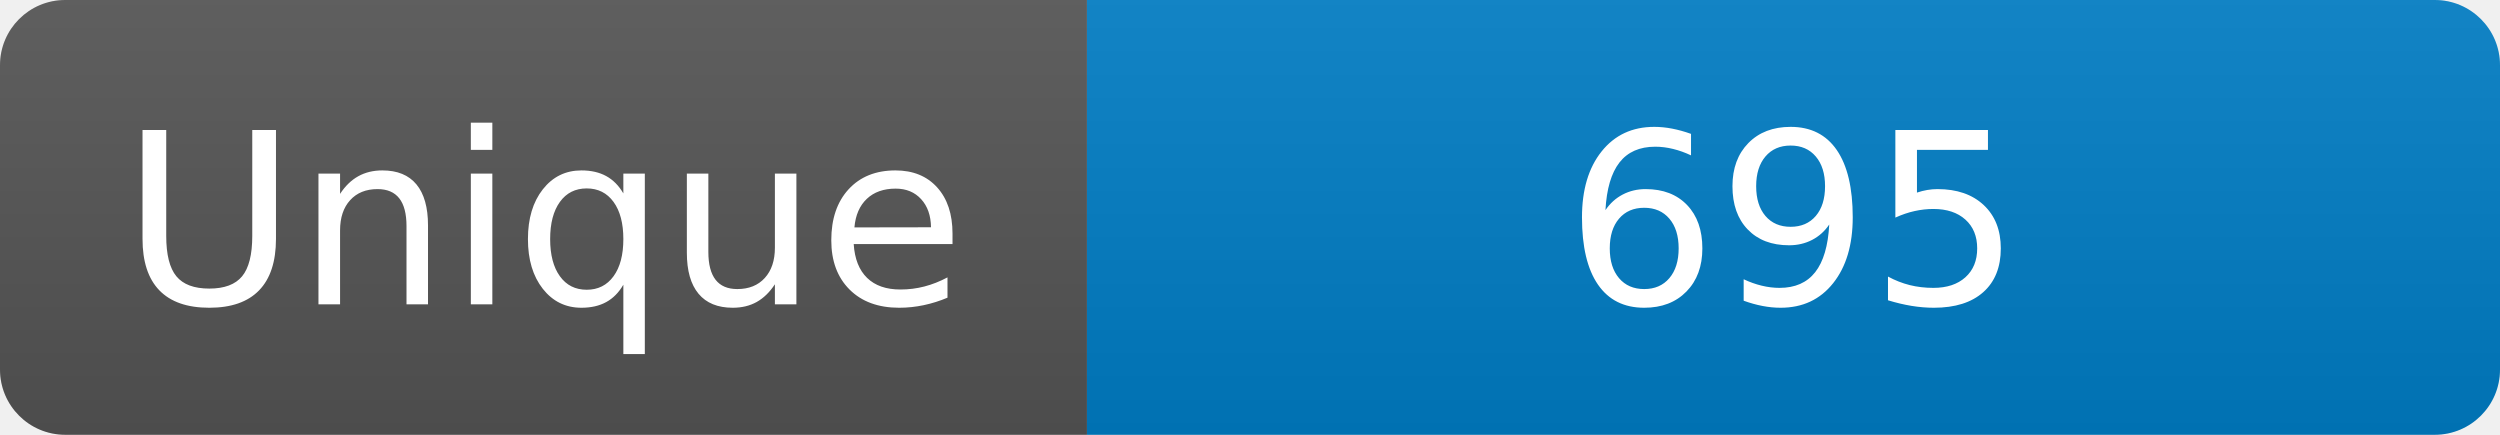
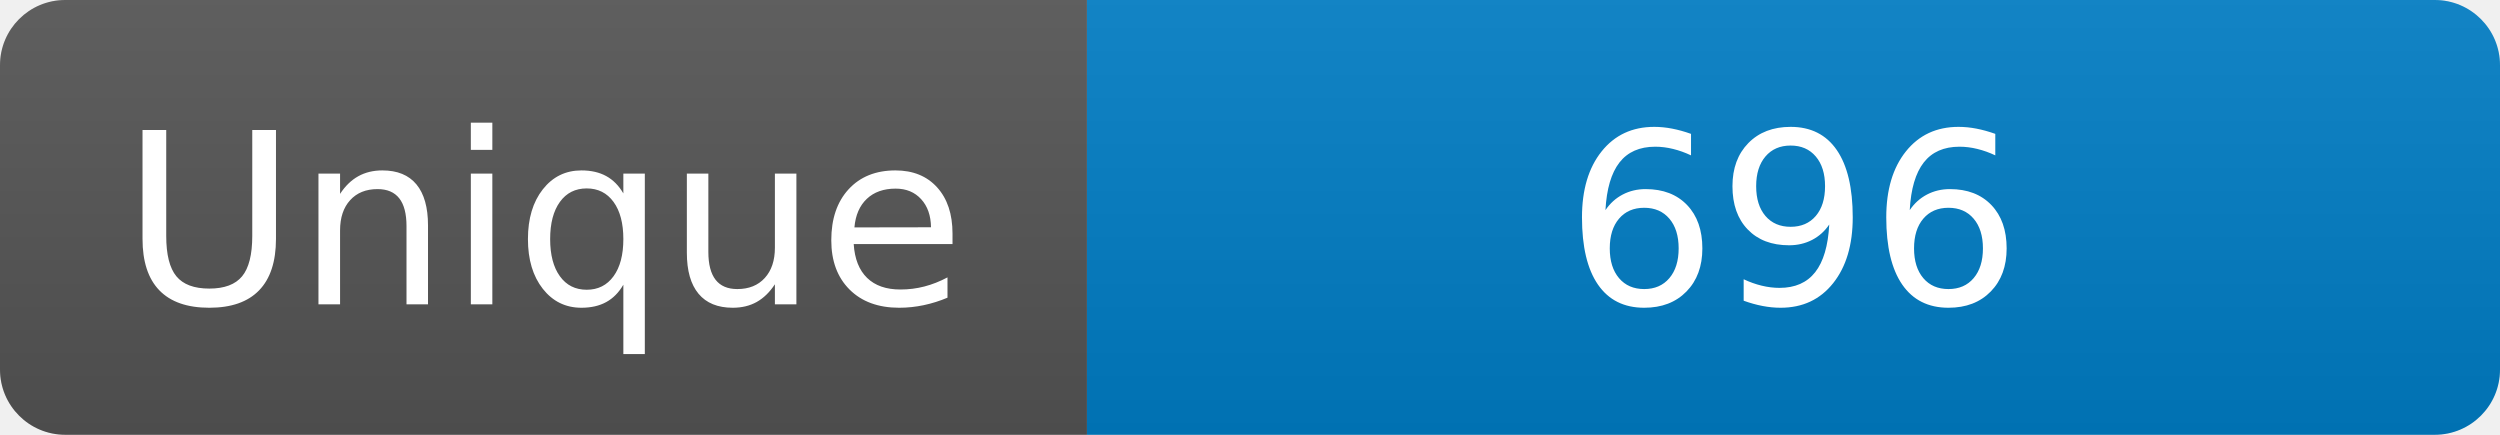
<svg xmlns="http://www.w3.org/2000/svg" width="115" height="20" role="img" aria-label="Maintained?: yes">
  <linearGradient id="s" x2="0" y2="100%">
    <stop offset="0" stop-color="#bbb" stop-opacity=".1" />
    <stop offset="1" stop-opacity=".1" />
  </linearGradient>
  <clipPath id="r">
    <rect width="115" height="20" rx="3" fill="#fff" />
  </clipPath>
  <g clip-path="url(#r)">
    <rect width="50" height="20" fill="#555" />
    <rect x="50" width="160" height="20" fill="#007ec6" />
    <rect width="115" height="20" fill="url(#s)" />
  </g>
  <g fill="#fff" text-anchor="middle" font-family="Verdana,Geneva,DejaVu Sans,sans-serif" font-size="110">
    <text x="250" y="140" transform="scale(.1)" fill="#fff">Unique</text>
-     <text x="825" y="140" transform="scale(.1)" fill="#fff">695</text>
+     <text x="825" y="140" transform="scale(.1)" fill="#fff">696</text>
  </g>
</svg>
